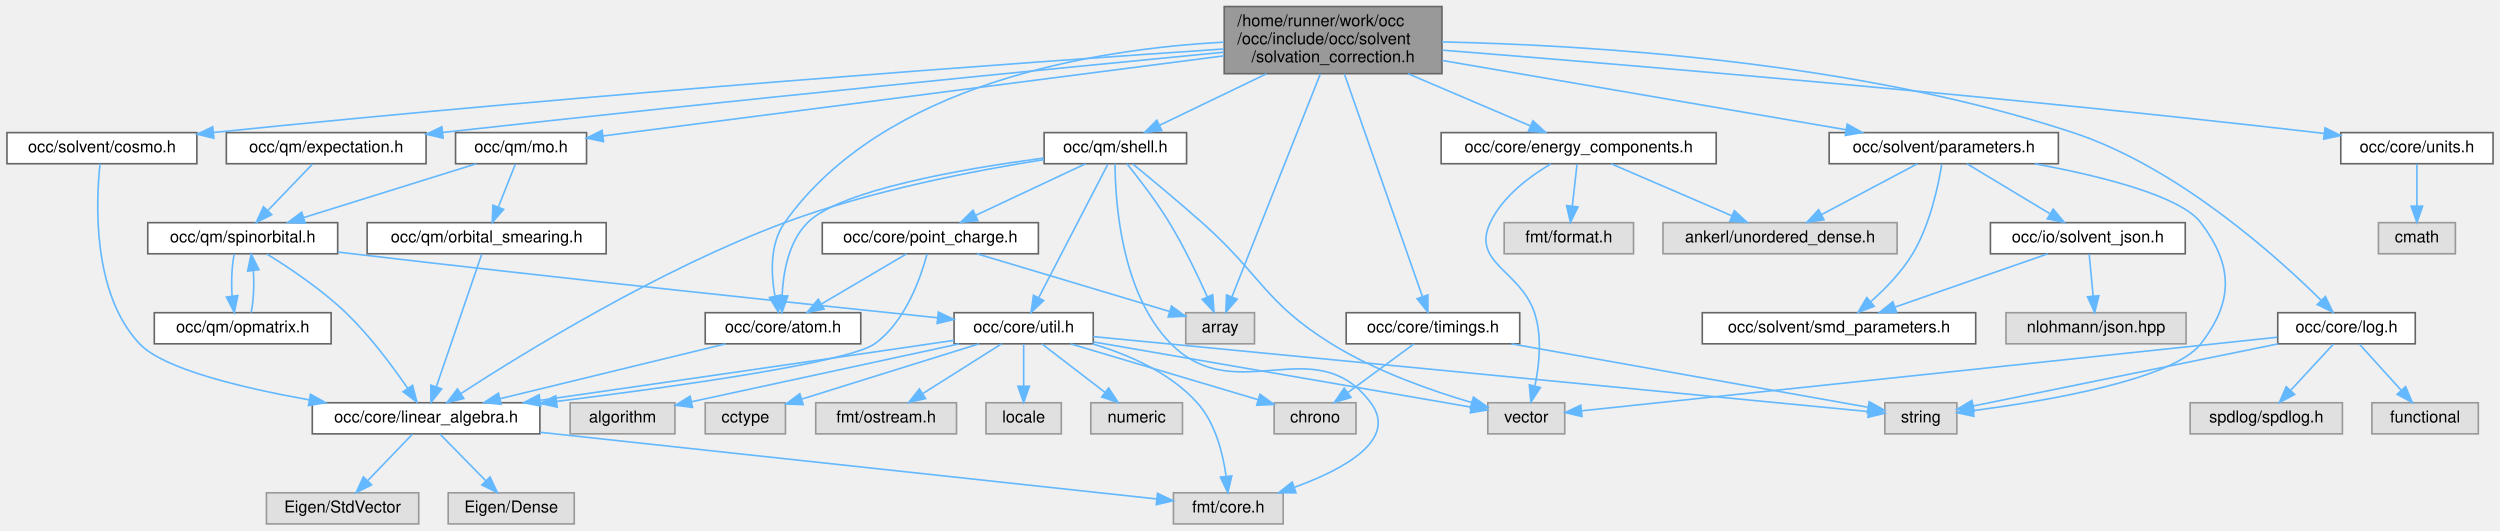
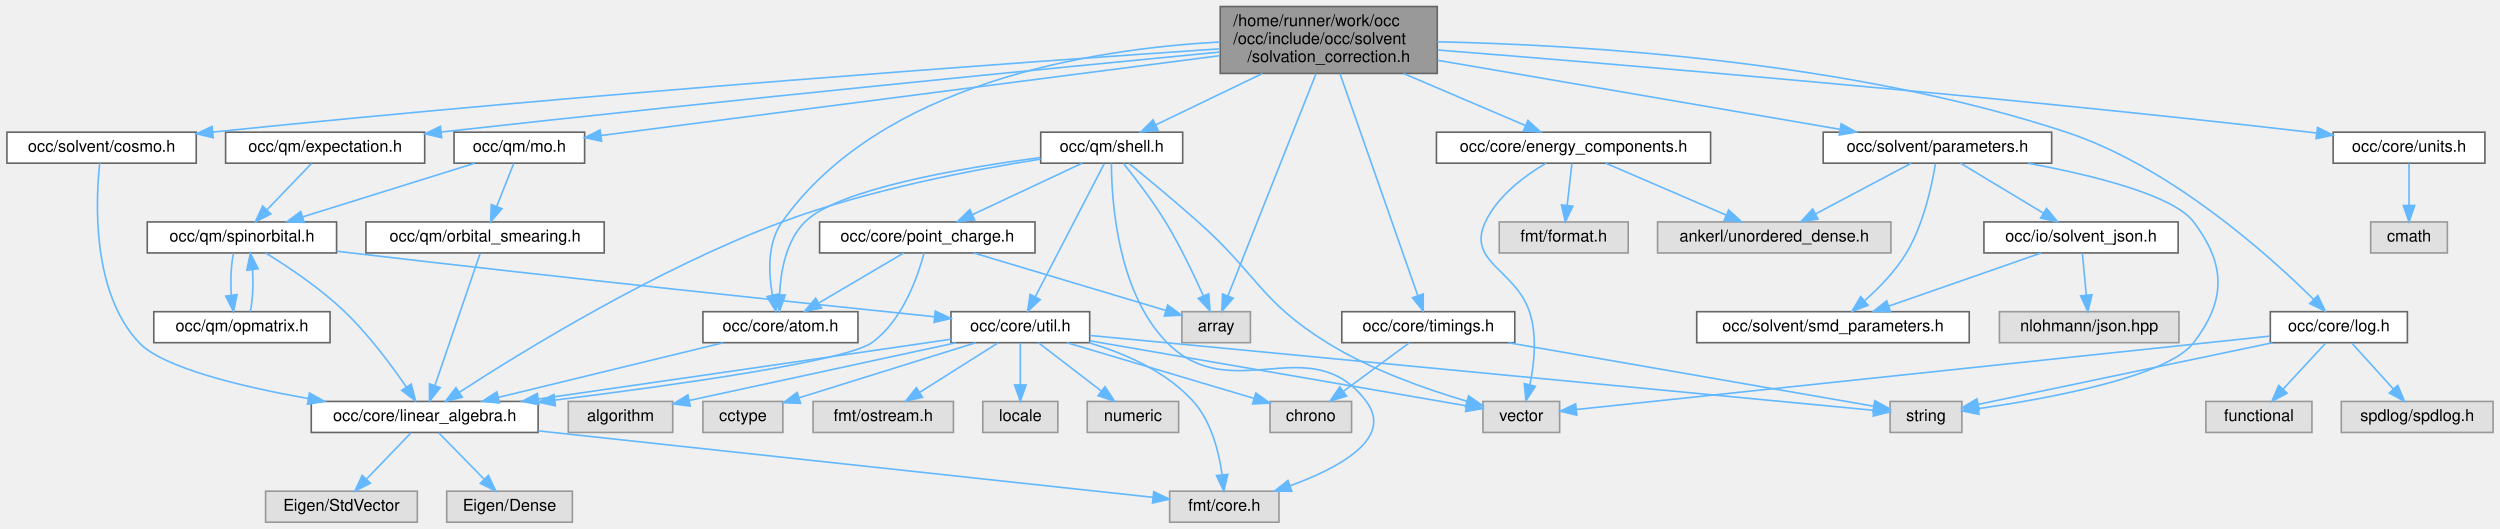
- <svg xmlns="http://www.w3.org/2000/svg" xmlns:xlink="http://www.w3.org/1999/xlink" width="1527pt" height="324pt" viewBox="0.00 0.00 1526.50 324.00">
+ <svg xmlns="http://www.w3.org/2000/svg" xmlns:xlink="http://www.w3.org/1999/xlink" width="1532pt" height="324pt" viewBox="0.00 0.00 1531.50 324.00">
  <g id="graph0" class="graph" transform="scale(1 1) rotate(0) translate(4 320)">
    <g id="Node000001" class="node">
      <g id="a_Node000001">
        <a xlink:title=" ">
          <polygon fill="#999999" stroke="#666666" points="876.5,-316 743.5,-316 743.5,-275 876.5,-275 876.5,-316" />
          <text text-anchor="start" x="751.5" y="-304" font-family="Helvetica,sans-Serif" font-size="10.00">/home/runner/work/occ</text>
          <text text-anchor="start" x="751.5" y="-293" font-family="Helvetica,sans-Serif" font-size="10.00">/occ/include/occ/solvent</text>
          <text text-anchor="middle" x="810" y="-282" font-family="Helvetica,sans-Serif" font-size="10.00">/solvation_correction.h</text>
        </a>
      </g>
    </g>
    <g id="Node000002" class="node">
      <g id="a_Node000002">
        <a xlink:title=" ">
          <polygon fill="#e0e0e0" stroke="#999999" points="762,-129 720,-129 720,-110 762,-110 762,-129" />
          <text text-anchor="middle" x="741" y="-117" font-family="Helvetica,sans-Serif" font-size="10.00">array</text>
        </a>
      </g>
    </g>
    <g id="edge1_Node000001_Node000002" class="edge">
      <g id="a_edge1_Node000001_Node000002">
        <a xlink:title=" ">
          <path fill="none" stroke="#63b8ff" d="M802.22,-274.88C788.73,-240.87 761.22,-171.49 748.17,-138.58" />
          <polygon fill="#63b8ff" stroke="#63b8ff" points="751.42,-137.28 744.48,-129.27 744.91,-139.86 751.42,-137.28" />
        </a>
      </g>
    </g>
    <g id="Node000003" class="node">
      <g id="a_Node000003">
        <a xlink:href="atom_8h.html" target="_top" xlink:title=" ">
          <polygon fill="white" stroke="#666666" points="521.5,-129 426.5,-129 426.5,-110 521.5,-110 521.5,-129" />
          <text text-anchor="middle" x="474" y="-117" font-family="Helvetica,sans-Serif" font-size="10.00">occ/core/atom.h</text>
        </a>
      </g>
    </g>
    <g id="edge2_Node000001_Node000003" class="edge">
      <g id="a_edge2_Node000001_Node000003">
        <a xlink:title=" ">
          <path fill="none" stroke="#63b8ff" d="M743.41,-294.28C664.3,-289.98 535.46,-269.32 475,-184 465.94,-171.21 466.63,-153.04 469.04,-139.41" />
          <polygon fill="#63b8ff" stroke="#63b8ff" points="472.55,-139.77 471.29,-129.25 465.71,-138.25 472.55,-139.77" />
        </a>
      </g>
    </g>
    <g id="Node000008" class="node">
      <g id="a_Node000008">
        <a xlink:href="energy__components_8h.html" target="_top" xlink:title=" ">
          <polygon fill="white" stroke="#666666" points="1044,-239 876,-239 876,-220 1044,-220 1044,-239" />
          <text text-anchor="middle" x="960" y="-227" font-family="Helvetica,sans-Serif" font-size="10.00">occ/core/energy_components.h</text>
        </a>
      </g>
    </g>
    <g id="edge7_Node000001_Node000008" class="edge">
      <g id="a_edge7_Node000001_Node000008">
        <a xlink:title=" ">
          <path fill="none" stroke="#63b8ff" d="M855.82,-274.95C880.07,-264.6 909.13,-252.2 930.4,-243.13" />
          <polygon fill="#63b8ff" stroke="#63b8ff" points="932.04,-246.24 939.86,-239.09 929.29,-239.8 932.04,-246.24" />
        </a>
      </g>
    </g>
    <g id="Node000012" class="node">
      <g id="a_Node000012">
        <a xlink:href="log_8h.html" target="_top" xlink:title=" ">
          <polygon fill="white" stroke="#666666" points="1471,-129 1387,-129 1387,-110 1471,-110 1471,-129" />
          <text text-anchor="middle" x="1429" y="-117" font-family="Helvetica,sans-Serif" font-size="10.00">occ/core/log.h</text>
        </a>
      </g>
    </g>
    <g id="edge11_Node000001_Node000012" class="edge">
      <g id="a_edge11_Node000001_Node000012">
        <a xlink:title=" ">
          <path fill="none" stroke="#63b8ff" d="M876.51,-294.4C966.25,-292.48 1130.06,-282.58 1262,-239 1325.6,-217.99 1386.04,-163.73 1413.52,-136.53" />
          <polygon fill="#63b8ff" stroke="#63b8ff" points="1416.11,-138.89 1420.67,-129.33 1411.14,-133.96 1416.11,-138.89" />
        </a>
      </g>
    </g>
    <g id="Node000016" class="node">
      <g id="a_Node000016">
        <a xlink:href="timings_8h.html" target="_top" xlink:title=" ">
          <polygon fill="white" stroke="#666666" points="924,-129 818,-129 818,-110 924,-110 924,-129" />
          <text text-anchor="middle" x="871" y="-117" font-family="Helvetica,sans-Serif" font-size="10.00">occ/core/timings.h</text>
        </a>
      </g>
    </g>
    <g id="edge16_Node000001_Node000016" class="edge">
      <g id="a_edge16_Node000001_Node000016">
        <a xlink:title=" ">
          <path fill="none" stroke="#63b8ff" d="M816.88,-274.88C828.75,-241.02 852.92,-172.09 864.51,-139.01" />
          <polygon fill="#63b8ff" stroke="#63b8ff" points="867.92,-139.87 867.92,-129.27 861.31,-137.55 867.92,-139.87" />
        </a>
      </g>
    </g>
    <g id="Node000018" class="node">
      <g id="a_Node000018">
        <a xlink:href="units_8h.html" target="_top" xlink:title=" ">
          <polygon fill="white" stroke="#666666" points="1518.5,-239 1425.5,-239 1425.5,-220 1518.5,-220 1518.5,-239" />
          <text text-anchor="middle" x="1472" y="-227" font-family="Helvetica,sans-Serif" font-size="10.00">occ/core/units.h</text>
        </a>
      </g>
    </g>
    <g id="edge19_Node000001_Node000018" class="edge">
      <g id="a_edge19_Node000001_Node000018">
        <a xlink:title=" ">
          <path fill="none" stroke="#63b8ff" d="M876.81,-289.35C987.86,-280.56 1217.39,-261.42 1411,-239 1412.46,-238.83 1413.94,-238.66 1415.43,-238.47" />
          <polygon fill="#63b8ff" stroke="#63b8ff" points="1415.92,-241.94 1425.4,-237.22 1415.04,-235 1415.92,-241.94" />
        </a>
      </g>
    </g>
    <g id="Node000020" class="node">
      <g id="a_Node000020">
        <a xlink:href="expectation_8h.html" target="_top" xlink:title=" ">
          <polygon fill="white" stroke="#666666" points="256,-239 134,-239 134,-220 256,-220 256,-239" />
          <text text-anchor="middle" x="195" y="-227" font-family="Helvetica,sans-Serif" font-size="10.00">occ/qm/expectation.h</text>
        </a>
      </g>
    </g>
    <g id="edge21_Node000001_Node000020" class="edge">
      <g id="a_edge21_Node000001_Node000020">
        <a xlink:title=" ">
          <path fill="none" stroke="#63b8ff" d="M743.26,-288.12C642.38,-278.39 444.77,-258.97 266.18,-239.11" />
          <polygon fill="#63b8ff" stroke="#63b8ff" points="266.4,-235.62 256.08,-237.99 265.63,-242.57 266.4,-235.62" />
        </a>
      </g>
    </g>
    <g id="Node000029" class="node">
      <g id="a_Node000029">
        <a xlink:href="mo_8h.html" target="_top" xlink:title=" ">
          <polygon fill="white" stroke="#666666" points="354,-239 274,-239 274,-220 354,-220 354,-239" />
          <text text-anchor="middle" x="314" y="-227" font-family="Helvetica,sans-Serif" font-size="10.00">occ/qm/mo.h</text>
        </a>
      </g>
    </g>
    <g id="edge37_Node000001_Node000029" class="edge">
      <g id="a_edge37_Node000001_Node000029">
        <a xlink:title=" ">
          <path fill="none" stroke="#63b8ff" d="M743.36,-285.9C642.62,-272.9 453.79,-248.54 363.96,-236.95" />
          <polygon fill="#63b8ff" stroke="#63b8ff" points="364.39,-233.47 354.02,-235.66 363.49,-240.41 364.39,-233.47" />
        </a>
      </g>
    </g>
    <g id="Node000031" class="node">
      <g id="a_Node000031">
        <a xlink:href="shell_8h.html" target="_top" xlink:title=" ">
          <polygon fill="white" stroke="#666666" points="720.5,-239 633.5,-239 633.5,-220 720.5,-220 720.5,-239" />
          <text text-anchor="middle" x="677" y="-227" font-family="Helvetica,sans-Serif" font-size="10.00">occ/qm/shell.h</text>
        </a>
      </g>
    </g>
    <g id="edge41_Node000001_Node000031" class="edge">
      <g id="a_edge41_Node000001_Node000031">
        <a xlink:title=" ">
          <path fill="none" stroke="#63b8ff" d="M769.37,-274.95C748.17,-264.75 722.8,-252.54 704.02,-243.5" />
          <polygon fill="#63b8ff" stroke="#63b8ff" points="705.38,-240.27 694.85,-239.09 702.35,-246.58 705.38,-240.27" />
        </a>
      </g>
    </g>
    <g id="Node000033" class="node">
      <g id="a_Node000033">
        <a xlink:href="cosmo_8h.html" target="_top" xlink:title=" ">
          <polygon fill="white" stroke="#666666" points="116,-239 0,-239 0,-220 116,-220 116,-239" />
          <text text-anchor="middle" x="58" y="-227" font-family="Helvetica,sans-Serif" font-size="10.00">occ/solvent/cosmo.h</text>
        </a>
      </g>
    </g>
    <g id="edge52_Node000001_Node000033" class="edge">
      <g id="a_edge52_Node000001_Node000033">
        <a xlink:title=" ">
          <path fill="none" stroke="#63b8ff" d="M743.3,-290.1C622.44,-281.92 358.97,-263.06 126.1,-239.07" />
          <polygon fill="#63b8ff" stroke="#63b8ff" points="126.39,-235.58 116.09,-238.03 125.67,-242.54 126.39,-235.58" />
        </a>
      </g>
    </g>
    <g id="Node000034" class="node">
      <g id="a_Node000034">
        <a xlink:href="parameters_8h.html" target="_top" xlink:title=" ">
          <polygon fill="white" stroke="#666666" points="1253,-239 1113,-239 1113,-220 1253,-220 1253,-239" />
          <text text-anchor="middle" x="1183" y="-227" font-family="Helvetica,sans-Serif" font-size="10.00">occ/solvent/parameters.h</text>
        </a>
      </g>
    </g>
    <g id="edge54_Node000001_Node000034" class="edge">
      <g id="a_edge54_Node000001_Node000034">
        <a xlink:title=" ">
          <path fill="none" stroke="#63b8ff" d="M876.68,-283.06C946.74,-271.04 1055.92,-252.3 1123.26,-240.75" />
          <polygon fill="#63b8ff" stroke="#63b8ff" points="1124.02,-244.17 1133.28,-239.03 1122.84,-237.27 1124.02,-244.17" />
        </a>
      </g>
    </g>
    <g id="Node000004" class="node">
      <g id="a_Node000004">
        <a xlink:href="linear__algebra_8h.html" target="_top" xlink:title=" ">
          <polygon fill="white" stroke="#666666" points="325.5,-74 186.5,-74 186.5,-55 325.5,-55 325.5,-74" />
          <text text-anchor="middle" x="256" y="-62" font-family="Helvetica,sans-Serif" font-size="10.00">occ/core/linear_algebra.h</text>
        </a>
      </g>
    </g>
    <g id="edge3_Node000003_Node000004" class="edge">
      <g id="a_edge3_Node000003_Node000004">
        <a xlink:title=" ">
          <path fill="none" stroke="#63b8ff" d="M438.97,-109.98C401.5,-100.87 341.95,-86.4 301.02,-76.45" />
          <polygon fill="#63b8ff" stroke="#63b8ff" points="301.84,-73.04 291.3,-74.08 300.19,-79.85 301.84,-73.04" />
        </a>
      </g>
    </g>
    <g id="Node000005" class="node">
      <g id="a_Node000005">
        <a xlink:title=" ">
          <polygon fill="#e0e0e0" stroke="#999999" points="346.5,-19 269.5,-19 269.5,0 346.5,0 346.5,-19" />
          <text text-anchor="middle" x="308" y="-7" font-family="Helvetica,sans-Serif" font-size="10.00">Eigen/Dense</text>
        </a>
      </g>
    </g>
    <g id="edge4_Node000004_Node000005" class="edge">
      <g id="a_edge4_Node000004_Node000005">
        <a xlink:title=" ">
          <path fill="none" stroke="#63b8ff" d="M264.59,-54.75C272.16,-47.03 283.38,-35.6 292.51,-26.28" />
          <polygon fill="#63b8ff" stroke="#63b8ff" points="295.07,-28.68 299.57,-19.09 290.07,-23.78 295.07,-28.68" />
        </a>
      </g>
    </g>
    <g id="Node000006" class="node">
      <g id="a_Node000006">
        <a xlink:title=" ">
          <polygon fill="#e0e0e0" stroke="#999999" points="251.5,-19 158.5,-19 158.5,0 251.5,0 251.5,-19" />
          <text text-anchor="middle" x="205" y="-7" font-family="Helvetica,sans-Serif" font-size="10.00">Eigen/StdVector</text>
        </a>
      </g>
    </g>
    <g id="edge5_Node000004_Node000006" class="edge">
      <g id="a_edge5_Node000004_Node000006">
        <a xlink:title=" ">
          <path fill="none" stroke="#63b8ff" d="M247.58,-54.75C240.23,-47.11 229.37,-35.82 220.46,-26.56" />
          <polygon fill="#63b8ff" stroke="#63b8ff" points="222.72,-23.87 213.26,-19.09 217.68,-28.72 222.72,-23.87" />
        </a>
      </g>
    </g>
    <g id="Node000007" class="node">
      <g id="a_Node000007">
        <a xlink:title=" ">
          <polygon fill="#e0e0e0" stroke="#999999" points="779.5,-19 712.5,-19 712.5,0 779.5,0 779.5,-19" />
          <text text-anchor="middle" x="746" y="-7" font-family="Helvetica,sans-Serif" font-size="10.00">fmt/core.h</text>
        </a>
      </g>
    </g>
    <g id="edge6_Node000004_Node000007" class="edge">
      <g id="a_edge6_Node000004_Node000007">
        <a xlink:title=" ">
          <path fill="none" stroke="#63b8ff" d="M325.68,-55.96C428.28,-44.87 617.02,-24.45 702.22,-15.24" />
          <polygon fill="#63b8ff" stroke="#63b8ff" points="702.76,-18.7 712.33,-14.14 702.01,-11.74 702.76,-18.7" />
        </a>
      </g>
    </g>
    <g id="Node000009" class="node">
      <g id="a_Node000009">
        <a xlink:title=" ">
          <polygon fill="#e0e0e0" stroke="#999999" points="1154.5,-184 1011.5,-184 1011.5,-165 1154.5,-165 1154.5,-184" />
          <text text-anchor="middle" x="1083" y="-172" font-family="Helvetica,sans-Serif" font-size="10.00">ankerl/unordered_dense.h</text>
        </a>
      </g>
    </g>
    <g id="edge8_Node000008_Node000009" class="edge">
      <g id="a_edge8_Node000008_Node000009">
        <a xlink:title=" ">
          <path fill="none" stroke="#63b8ff" d="M979.76,-219.98C999.73,-211.38 1030.8,-197.99 1053.65,-188.15" />
          <polygon fill="#63b8ff" stroke="#63b8ff" points="1055.08,-191.34 1062.88,-184.17 1052.31,-184.91 1055.08,-191.34" />
        </a>
      </g>
    </g>
    <g id="Node000010" class="node">
      <g id="a_Node000010">
        <a xlink:title=" ">
          <polygon fill="#e0e0e0" stroke="#999999" points="993.5,-184 914.5,-184 914.5,-165 993.5,-165 993.5,-184" />
          <text text-anchor="middle" x="954" y="-172" font-family="Helvetica,sans-Serif" font-size="10.00">fmt/format.h</text>
        </a>
      </g>
    </g>
    <g id="edge9_Node000008_Node000010" class="edge">
      <g id="a_edge9_Node000008_Node000010">
        <a xlink:title=" ">
          <path fill="none" stroke="#63b8ff" d="M959.01,-219.75C958.22,-212.8 957.1,-202.85 956.11,-194.13" />
          <polygon fill="#63b8ff" stroke="#63b8ff" points="959.58,-193.63 954.97,-184.09 952.62,-194.42 959.58,-193.63" />
        </a>
      </g>
    </g>
    <g id="Node000011" class="node">
      <g id="a_Node000011">
        <a xlink:title=" ">
          <polygon fill="#e0e0e0" stroke="#999999" points="951.5,-74 904.5,-74 904.5,-55 951.5,-55 951.5,-74" />
          <text text-anchor="middle" x="928" y="-62" font-family="Helvetica,sans-Serif" font-size="10.00">vector</text>
        </a>
      </g>
    </g>
    <g id="edge10_Node000008_Node000011" class="edge">
      <g id="a_edge10_Node000008_Node000011">
        <a xlink:title=" ">
          <path fill="none" stroke="#63b8ff" d="M943.11,-219.95C930.29,-212.43 913.62,-200.15 906,-184 894.38,-159.37 924.39,-154.83 933,-129 937.81,-114.56 936,-97.28 933.3,-84.4" />
          <polygon fill="#63b8ff" stroke="#63b8ff" points="936.63,-83.27 930.84,-74.39 929.83,-84.94 936.63,-83.27" />
        </a>
      </g>
    </g>
    <g id="edge15_Node000012_Node000011" class="edge">
      <g id="a_edge15_Node000012_Node000011">
        <a xlink:title=" ">
          <path fill="none" stroke="#63b8ff" d="M1386.72,-114.03C1289.24,-103.71 1050.33,-78.44 961.76,-69.07" />
          <polygon fill="#63b8ff" stroke="#63b8ff" points="962.04,-65.58 951.72,-68.01 961.3,-72.54 962.04,-65.58" />
        </a>
      </g>
    </g>
    <g id="Node000013" class="node">
      <g id="a_Node000013">
        <a xlink:title=" ">
-           <polygon fill="#e0e0e0" stroke="#999999" points="1426.5,-74 1333.5,-74 1333.5,-55 1426.5,-55 1426.5,-74" />
-           <text text-anchor="middle" x="1380" y="-62" font-family="Helvetica,sans-Serif" font-size="10.00">spdlog/spdlog.h</text>
+           <polygon fill="#e0e0e0" stroke="#999999" points="1412.5,-74 1347.5,-74 1347.5,-55 1412.5,-55 1412.5,-74" />
+           <text text-anchor="middle" x="1380" y="-62" font-family="Helvetica,sans-Serif" font-size="10.00">functional</text>
        </a>
      </g>
    </g>
    <g id="edge12_Node000012_Node000013" class="edge">
      <g id="a_edge12_Node000012_Node000013">
        <a xlink:title=" ">
          <path fill="none" stroke="#63b8ff" d="M1420.91,-109.75C1413.84,-102.11 1403.41,-90.82 1394.85,-81.56" />
          <polygon fill="#63b8ff" stroke="#63b8ff" points="1397.3,-79.06 1387.94,-74.09 1392.16,-83.81 1397.3,-79.06" />
        </a>
      </g>
    </g>
    <g id="Node000014" class="node">
      <g id="a_Node000014">
        <a xlink:title=" ">
-           <polygon fill="#e0e0e0" stroke="#999999" points="1191,-74 1147,-74 1147,-55 1191,-55 1191,-74" />
-           <text text-anchor="middle" x="1169" y="-62" font-family="Helvetica,sans-Serif" font-size="10.00">string</text>
+           <polygon fill="#e0e0e0" stroke="#999999" points="1523.5,-74 1430.5,-74 1430.5,-55 1523.5,-55 1523.5,-74" />
+           <text text-anchor="middle" x="1477" y="-62" font-family="Helvetica,sans-Serif" font-size="10.00">spdlog/spdlog.h</text>
        </a>
      </g>
    </g>
    <g id="edge13_Node000012_Node000014" class="edge">
      <g id="a_edge13_Node000012_Node000014">
        <a xlink:title=" ">
-           <path fill="none" stroke="#63b8ff" d="M1387.23,-109.98C1335.31,-99.4 1247.86,-81.58 1200.97,-72.02" />
-           <polygon fill="#63b8ff" stroke="#63b8ff" points="1201.56,-68.57 1191.06,-70 1200.16,-75.42 1201.56,-68.57" />
+           <path fill="none" stroke="#63b8ff" d="M1436.93,-109.75C1443.85,-102.11 1454.07,-90.82 1462.45,-81.56" />
+           <polygon fill="#63b8ff" stroke="#63b8ff" points="1465.1,-83.85 1469.22,-74.09 1459.91,-79.15 1465.1,-83.85" />
        </a>
      </g>
    </g>
    <g id="Node000015" class="node">
      <g id="a_Node000015">
        <a xlink:title=" ">
-           <polygon fill="#e0e0e0" stroke="#999999" points="1509.5,-74 1444.5,-74 1444.5,-55 1509.5,-55 1509.5,-74" />
-           <text text-anchor="middle" x="1477" y="-62" font-family="Helvetica,sans-Serif" font-size="10.00">functional</text>
+           <polygon fill="#e0e0e0" stroke="#999999" points="1198,-74 1154,-74 1154,-55 1198,-55 1198,-74" />
+           <text text-anchor="middle" x="1176" y="-62" font-family="Helvetica,sans-Serif" font-size="10.00">string</text>
        </a>
      </g>
    </g>
    <g id="edge14_Node000012_Node000015" class="edge">
      <g id="a_edge14_Node000012_Node000015">
        <a xlink:title=" ">
-           <path fill="none" stroke="#63b8ff" d="M1436.93,-109.75C1443.85,-102.11 1454.07,-90.82 1462.45,-81.56" />
-           <polygon fill="#63b8ff" stroke="#63b8ff" points="1465.1,-83.85 1469.22,-74.09 1459.91,-79.15 1465.1,-83.85" />
-         </a>
-       </g>
-     </g>
-     <g id="edge18_Node000016_Node000014" class="edge">
-       <g id="a_edge18_Node000016_Node000014">
-         <a xlink:title=" ">
-           <path fill="none" stroke="#63b8ff" d="M918.88,-109.98C979.99,-99.12 1084.06,-80.61 1136.6,-71.26" />
-           <polygon fill="#63b8ff" stroke="#63b8ff" points="1137.47,-74.66 1146.7,-69.47 1136.24,-67.77 1137.47,-74.66" />
+           <path fill="none" stroke="#63b8ff" d="M1388.35,-109.98C1338.2,-99.48 1253.96,-81.83 1208.11,-72.23" />
+           <polygon fill="#63b8ff" stroke="#63b8ff" points="1208.63,-68.76 1198.12,-70.13 1207.19,-75.61 1208.63,-68.76" />
+         </a>
+       </g>
+     </g>
+     <g id="edge18_Node000016_Node000015" class="edge">
+       <g id="a_edge18_Node000016_Node000015">
+         <a xlink:title=" ">
+           <path fill="none" stroke="#63b8ff" d="M920,-109.98C982.99,-99.04 1090.58,-80.34 1143.99,-71.06" />
+           <polygon fill="#63b8ff" stroke="#63b8ff" points="1144.66,-74.5 1153.91,-69.34 1143.46,-67.6 1144.66,-74.5" />
        </a>
      </g>
    </g>
    <g id="Node000017" class="node">
      <g id="a_Node000017">
        <a xlink:title=" ">
          <polygon fill="#e0e0e0" stroke="#999999" points="824,-74 774,-74 774,-55 824,-55 824,-74" />
          <text text-anchor="middle" x="799" y="-62" font-family="Helvetica,sans-Serif" font-size="10.00">chrono</text>
        </a>
      </g>
    </g>
    <g id="edge17_Node000016_Node000017" class="edge">
      <g id="a_edge17_Node000016_Node000017">
        <a xlink:title=" ">
          <path fill="none" stroke="#63b8ff" d="M859.43,-109.98C848.58,-102 832.12,-89.88 819.12,-80.31" />
          <polygon fill="#63b8ff" stroke="#63b8ff" points="820.91,-77.28 810.78,-74.17 816.76,-82.92 820.91,-77.28" />
        </a>
      </g>
    </g>
    <g id="Node000019" class="node">
      <g id="a_Node000019">
        <a xlink:title=" ">
          <polygon fill="#e0e0e0" stroke="#999999" points="1495.5,-184 1448.5,-184 1448.5,-165 1495.5,-165 1495.5,-184" />
          <text text-anchor="middle" x="1472" y="-172" font-family="Helvetica,sans-Serif" font-size="10.00">cmath</text>
        </a>
      </g>
    </g>
    <g id="edge20_Node000018_Node000019" class="edge">
      <g id="a_edge20_Node000018_Node000019">
        <a xlink:title=" ">
          <path fill="none" stroke="#63b8ff" d="M1472,-219.75C1472,-212.8 1472,-202.85 1472,-194.13" />
          <polygon fill="#63b8ff" stroke="#63b8ff" points="1475.5,-194.09 1472,-184.09 1468.5,-194.09 1475.5,-194.09" />
        </a>
      </g>
    </g>
    <g id="Node000021" class="node">
      <g id="a_Node000021">
        <a xlink:href="spinorbital_8h.html" target="_top" xlink:title=" ">
          <polygon fill="white" stroke="#666666" points="202,-184 86,-184 86,-165 202,-165 202,-184" />
          <text text-anchor="middle" x="144" y="-172" font-family="Helvetica,sans-Serif" font-size="10.00">occ/qm/spinorbital.h</text>
        </a>
      </g>
    </g>
    <g id="edge22_Node000020_Node000021" class="edge">
      <g id="a_edge22_Node000020_Node000021">
        <a xlink:title=" ">
          <path fill="none" stroke="#63b8ff" d="M186.58,-219.75C179.23,-212.11 168.37,-200.82 159.46,-191.56" />
          <polygon fill="#63b8ff" stroke="#63b8ff" points="161.72,-188.87 152.26,-184.09 156.68,-193.72 161.72,-188.87" />
        </a>
      </g>
    </g>
    <g id="edge23_Node000021_Node000004" class="edge">
      <g id="a_edge23_Node000021_Node000004">
        <a xlink:title=" ">
          <path fill="none" stroke="#63b8ff" d="M158.68,-164.89C172.08,-156.65 192.02,-143.36 207,-129 221.7,-114.91 235.6,-96.19 244.81,-82.74" />
          <polygon fill="#63b8ff" stroke="#63b8ff" points="247.75,-84.64 250.39,-74.38 241.93,-80.75 247.75,-84.64" />
        </a>
      </g>
    </g>
    <g id="Node000022" class="node">
      <g id="a_Node000022">
        <a xlink:href="util_8h.html" target="_top" xlink:title=" ">
          <polygon fill="white" stroke="#666666" points="663.5,-129 578.5,-129 578.5,-110 663.5,-110 663.5,-129" />
          <text text-anchor="middle" x="621" y="-117" font-family="Helvetica,sans-Serif" font-size="10.00">occ/core/util.h</text>
        </a>
      </g>
    </g>
    <g id="edge24_Node000021_Node000022" class="edge">
      <g id="a_edge24_Node000021_Node000022">
        <a xlink:title=" ">
          <path fill="none" stroke="#63b8ff" d="M202.1,-166.06C205.11,-165.7 208.09,-165.34 211,-165 339.28,-149.9 490.36,-133.99 568.41,-125.9" />
          <polygon fill="#63b8ff" stroke="#63b8ff" points="568.89,-129.37 578.47,-124.86 568.17,-122.41 568.89,-129.37" />
        </a>
      </g>
    </g>
    <g id="Node000028" class="node">
      <g id="a_Node000028">
        <a xlink:href="qm_2opmatrix_8h.html" target="_top" xlink:title=" ">
          <polygon fill="white" stroke="#666666" points="198,-129 90,-129 90,-110 198,-110 198,-129" />
          <text text-anchor="middle" x="144" y="-117" font-family="Helvetica,sans-Serif" font-size="10.00">occ/qm/opmatrix.h</text>
        </a>
      </g>
    </g>
    <g id="edge35_Node000021_Node000028" class="edge">
      <g id="a_edge35_Node000021_Node000028">
        <a xlink:title=" ">
          <path fill="none" stroke="#63b8ff" d="M138.83,-164.75C137.34,-157.8 136.9,-147.85 137.52,-139.13" />
          <polygon fill="#63b8ff" stroke="#63b8ff" points="141.01,-139.47 138.87,-129.09 134.07,-138.53 141.01,-139.47" />
        </a>
      </g>
    </g>
    <g id="edge32_Node000022_Node000004" class="edge">
      <g id="a_edge32_Node000022_Node000004">
        <a xlink:title=" ">
          <path fill="none" stroke="#63b8ff" d="M578.36,-112.12C573.52,-111.4 568.65,-110.68 564,-110 482.22,-98 388.19,-84.45 325.76,-75.49" />
          <polygon fill="#63b8ff" stroke="#63b8ff" points="326.03,-71.99 315.63,-74.03 325.03,-78.92 326.03,-71.99" />
        </a>
      </g>
    </g>
    <g id="edge28_Node000022_Node000007" class="edge">
      <g id="a_edge28_Node000022_Node000007">
        <a xlink:title=" ">
          <path fill="none" stroke="#63b8ff" d="M663.03,-109.97C684.87,-103.51 710.39,-92.48 727,-74 738.06,-61.7 742.69,-43.19 744.62,-29.32" />
          <polygon fill="#63b8ff" stroke="#63b8ff" points="748.14,-29.31 745.69,-19.01 741.18,-28.59 748.14,-29.31" />
        </a>
      </g>
    </g>
    <g id="edge34_Node000022_Node000011" class="edge">
      <g id="a_edge34_Node000022_Node000011">
        <a xlink:title=" ">
          <path fill="none" stroke="#63b8ff" d="M663.69,-111.13C725.29,-100.5 837.88,-81.06 894.13,-71.35" />
          <polygon fill="#63b8ff" stroke="#63b8ff" points="895.02,-74.75 904.28,-69.6 893.83,-67.85 895.02,-74.75" />
        </a>
      </g>
    </g>
-     <g id="edge33_Node000022_Node000014" class="edge">
-       <g id="a_edge33_Node000022_Node000014">
-         <a xlink:title=" ">
-           <path fill="none" stroke="#63b8ff" d="M663.54,-114.39C769.48,-104.14 1043.27,-77.66 1136.98,-68.6" />
-           <polygon fill="#63b8ff" stroke="#63b8ff" points="1137.38,-72.07 1147,-67.63 1136.71,-65.11 1137.38,-72.07" />
+     <g id="edge33_Node000022_Node000015" class="edge">
+       <g id="a_edge33_Node000022_Node000015">
+         <a xlink:title=" ">
+           <path fill="none" stroke="#63b8ff" d="M663.63,-114.43C770.68,-104.21 1049.02,-77.63 1143.83,-68.57" />
+           <polygon fill="#63b8ff" stroke="#63b8ff" points="1144.33,-72.04 1153.95,-67.61 1143.66,-65.07 1144.33,-72.04" />
        </a>
      </g>
    </g>
    <g id="edge27_Node000022_Node000017" class="edge">
      <g id="a_edge27_Node000022_Node000017">
        <a xlink:title=" ">
          <path fill="none" stroke="#63b8ff" d="M649.6,-109.98C680.77,-100.7 730.66,-85.85 764.11,-75.89" />
          <polygon fill="#63b8ff" stroke="#63b8ff" points="765.34,-79.17 773.92,-72.97 763.34,-72.47 765.34,-79.17" />
        </a>
      </g>
    </g>
    <g id="Node000023" class="node">
      <g id="a_Node000023">
        <a xlink:title=" ">
          <polygon fill="#e0e0e0" stroke="#999999" points="408,-74 344,-74 344,-55 408,-55 408,-74" />
          <text text-anchor="middle" x="376" y="-62" font-family="Helvetica,sans-Serif" font-size="10.00">algorithm</text>
        </a>
      </g>
    </g>
    <g id="edge25_Node000022_Node000023" class="edge">
      <g id="a_edge25_Node000022_Node000023">
        <a xlink:title=" ">
          <path fill="none" stroke="#63b8ff" d="M581.64,-109.98C536.87,-100.3 464.05,-84.55 418.15,-74.62" />
          <polygon fill="#63b8ff" stroke="#63b8ff" points="418.74,-71.16 408.23,-72.47 417.26,-78.01 418.74,-71.16" />
        </a>
      </g>
    </g>
    <g id="Node000024" class="node">
      <g id="a_Node000024">
        <a xlink:title=" ">
          <polygon fill="#e0e0e0" stroke="#999999" points="475.5,-74 426.5,-74 426.5,-55 475.5,-55 475.5,-74" />
          <text text-anchor="middle" x="451" y="-62" font-family="Helvetica,sans-Serif" font-size="10.00">cctype</text>
        </a>
      </g>
    </g>
    <g id="edge26_Node000022_Node000024" class="edge">
      <g id="a_edge26_Node000022_Node000024">
        <a xlink:title=" ">
          <path fill="none" stroke="#63b8ff" d="M593.69,-109.98C564.3,-100.82 517.49,-86.23 485.56,-76.27" />
          <polygon fill="#63b8ff" stroke="#63b8ff" points="486.35,-72.85 475.76,-73.22 484.26,-79.54 486.35,-72.85" />
        </a>
      </g>
    </g>
    <g id="Node000025" class="node">
      <g id="a_Node000025">
        <a xlink:title=" ">
          <polygon fill="#e0e0e0" stroke="#999999" points="580,-74 494,-74 494,-55 580,-55 580,-74" />
          <text text-anchor="middle" x="537" y="-62" font-family="Helvetica,sans-Serif" font-size="10.00">fmt/ostream.h</text>
        </a>
      </g>
    </g>
    <g id="edge29_Node000022_Node000025" class="edge">
      <g id="a_edge29_Node000022_Node000025">
        <a xlink:title=" ">
          <path fill="none" stroke="#63b8ff" d="M607.5,-109.98C594.6,-101.84 574.9,-89.41 559.6,-79.76" />
          <polygon fill="#63b8ff" stroke="#63b8ff" points="561.07,-76.55 550.74,-74.17 557.33,-82.47 561.07,-76.55" />
        </a>
      </g>
    </g>
    <g id="Node000026" class="node">
      <g id="a_Node000026">
        <a xlink:title=" ">
          <polygon fill="#e0e0e0" stroke="#999999" points="644,-74 598,-74 598,-55 644,-55 644,-74" />
          <text text-anchor="middle" x="621" y="-62" font-family="Helvetica,sans-Serif" font-size="10.00">locale</text>
        </a>
      </g>
    </g>
    <g id="edge30_Node000022_Node000026" class="edge">
      <g id="a_edge30_Node000022_Node000026">
        <a xlink:title=" ">
          <path fill="none" stroke="#63b8ff" d="M621,-109.75C621,-102.8 621,-92.85 621,-84.13" />
          <polygon fill="#63b8ff" stroke="#63b8ff" points="624.5,-84.09 621,-74.09 617.5,-84.09 624.5,-84.09" />
        </a>
      </g>
    </g>
    <g id="Node000027" class="node">
      <g id="a_Node000027">
        <a xlink:title=" ">
          <polygon fill="#e0e0e0" stroke="#999999" points="718,-74 662,-74 662,-55 718,-55 718,-74" />
          <text text-anchor="middle" x="690" y="-62" font-family="Helvetica,sans-Serif" font-size="10.00">numeric</text>
        </a>
      </g>
    </g>
    <g id="edge31_Node000022_Node000027" class="edge">
      <g id="a_edge31_Node000022_Node000027">
        <a xlink:title=" ">
          <path fill="none" stroke="#63b8ff" d="M632.09,-109.98C642.49,-102 658.26,-89.88 670.72,-80.31" />
          <polygon fill="#63b8ff" stroke="#63b8ff" points="672.91,-83.04 678.71,-74.17 668.65,-77.49 672.91,-83.04" />
        </a>
      </g>
    </g>
    <g id="edge36_Node000028_Node000021" class="edge">
      <g id="a_edge36_Node000028_Node000021">
        <a xlink:title=" ">
          <path fill="none" stroke="#63b8ff" d="M149.13,-129.09C150.64,-135.99 151.09,-145.93 150.49,-154.66" />
          <polygon fill="#63b8ff" stroke="#63b8ff" points="147,-154.38 149.17,-164.75 153.94,-155.29 147,-154.38" />
        </a>
      </g>
    </g>
    <g id="edge40_Node000029_Node000021" class="edge">
      <g id="a_edge40_Node000029_Node000021">
        <a xlink:title=" ">
          <path fill="none" stroke="#63b8ff" d="M286.69,-219.98C258.15,-211.09 213.17,-197.07 181.36,-187.15" />
          <polygon fill="#63b8ff" stroke="#63b8ff" points="182.12,-183.72 171.53,-184.08 180.03,-190.4 182.12,-183.72" />
        </a>
      </g>
    </g>
    <g id="Node000030" class="node">
      <g id="a_Node000030">
        <a xlink:href="orbital__smearing_8h.html" target="_top" xlink:title=" ">
          <polygon fill="white" stroke="#666666" points="366,-184 220,-184 220,-165 366,-165 366,-184" />
          <text text-anchor="middle" x="293" y="-172" font-family="Helvetica,sans-Serif" font-size="10.00">occ/qm/orbital_smearing.h</text>
        </a>
      </g>
    </g>
    <g id="edge38_Node000029_Node000030" class="edge">
      <g id="a_edge38_Node000029_Node000030">
        <a xlink:title=" ">
          <path fill="none" stroke="#63b8ff" d="M310.53,-219.75C307.72,-212.65 303.66,-202.4 300.15,-193.56" />
          <polygon fill="#63b8ff" stroke="#63b8ff" points="303.34,-192.1 296.4,-184.09 296.83,-194.68 303.34,-192.1" />
        </a>
      </g>
    </g>
    <g id="edge39_Node000030_Node000004" class="edge">
      <g id="a_edge39_Node000030_Node000004">
        <a xlink:title=" ">
          <path fill="none" stroke="#63b8ff" d="M289.97,-164.66C283.93,-147.01 270.25,-107.09 262.21,-83.64" />
          <polygon fill="#63b8ff" stroke="#63b8ff" points="265.52,-82.48 258.97,-74.16 258.9,-84.75 265.52,-82.48" />
        </a>
      </g>
    </g>
    <g id="edge42_Node000031_Node000002" class="edge">
      <g id="a_edge42_Node000031_Node000002">
        <a xlink:title=" ">
          <path fill="none" stroke="#63b8ff" d="M684.07,-219.97C691.11,-211.25 702.01,-197.15 710,-184 718.95,-169.28 727.41,-151.59 733.22,-138.63" />
          <polygon fill="#63b8ff" stroke="#63b8ff" points="736.46,-139.96 737.28,-129.4 730.05,-137.15 736.46,-139.96" />
        </a>
      </g>
    </g>
    <g id="edge44_Node000031_Node000003" class="edge">
      <g id="a_edge44_Node000031_Node000003">
        <a xlink:title=" ">
          <path fill="none" stroke="#63b8ff" d="M633.13,-223.46C584.1,-216.94 508.98,-203.99 489,-184 477.37,-172.37 474.11,-153.51 473.46,-139.36" />
          <polygon fill="#63b8ff" stroke="#63b8ff" points="476.96,-139.22 473.4,-129.25 469.96,-139.27 476.96,-139.22" />
        </a>
      </g>
    </g>
    <g id="edge45_Node000031_Node000004" class="edge">
      <g id="a_edge45_Node000031_Node000004">
        <a xlink:title=" ">
          <path fill="none" stroke="#63b8ff" d="M633.44,-222.51C591.84,-215.95 527.84,-203.67 475,-184 398.44,-155.49 315.57,-104.5 277.43,-79.75" />
          <polygon fill="#63b8ff" stroke="#63b8ff" points="279.01,-76.6 268.72,-74.05 275.17,-82.46 279.01,-76.6" />
        </a>
      </g>
    </g>
    <g id="edge43_Node000031_Node000007" class="edge">
      <g id="a_edge43_Node000031_Node000007">
        <a xlink:title=" ">
          <path fill="none" stroke="#63b8ff" d="M676.83,-219.97C676.88,-198.4 680.09,-141.14 711,-110 750.82,-69.87 799.15,-119.28 833,-74 849.92,-51.36 816.54,-33.32 786.35,-22.34" />
          <polygon fill="#63b8ff" stroke="#63b8ff" points="787.32,-18.97 776.73,-19.03 785.04,-25.59 787.32,-18.97" />
        </a>
      </g>
    </g>
    <g id="edge51_Node000031_Node000011" class="edge">
      <g id="a_edge51_Node000031_Node000011">
        <a xlink:title=" ">
          <path fill="none" stroke="#63b8ff" d="M687.7,-219.8C698.51,-210.95 715.62,-196.76 730,-184 765.99,-152.08 768.12,-135.36 809,-110 835.85,-93.34 869.92,-81.39 894.71,-74.1" />
          <polygon fill="#63b8ff" stroke="#63b8ff" points="895.73,-77.45 904.39,-71.35 893.82,-70.71 895.73,-77.45" />
        </a>
      </g>
    </g>
    <g id="edge50_Node000031_Node000022" class="edge">
      <g id="a_edge50_Node000031_Node000022">
        <a xlink:title=" ">
          <path fill="none" stroke="#63b8ff" d="M672.42,-219.66C663.22,-201.93 642.38,-161.73 630.24,-138.32" />
          <polygon fill="#63b8ff" stroke="#63b8ff" points="633.2,-136.42 625.49,-129.16 626.99,-139.65 633.2,-136.42" />
        </a>
      </g>
    </g>
    <g id="Node000032" class="node">
      <g id="a_Node000032">
        <a xlink:href="point__charge_8h.html" target="_top" xlink:title=" ">
          <polygon fill="white" stroke="#666666" points="630,-184 498,-184 498,-165 630,-165 630,-184" />
          <text text-anchor="middle" x="564" y="-172" font-family="Helvetica,sans-Serif" font-size="10.00">occ/core/point_charge.h</text>
        </a>
      </g>
    </g>
    <g id="edge46_Node000031_Node000032" class="edge">
      <g id="a_edge46_Node000031_Node000032">
        <a xlink:title=" ">
          <path fill="none" stroke="#63b8ff" d="M658.84,-219.98C640.75,-211.5 612.72,-198.35 591.81,-188.54" />
          <polygon fill="#63b8ff" stroke="#63b8ff" points="593.03,-185.25 582.49,-184.17 590.05,-191.59 593.03,-185.25" />
        </a>
      </g>
    </g>
    <g id="edge47_Node000032_Node000002" class="edge">
      <g id="a_edge47_Node000032_Node000002">
        <a xlink:title=" ">
          <path fill="none" stroke="#63b8ff" d="M592.44,-164.98C624.67,-155.33 677.04,-139.65 710.22,-129.72" />
          <polygon fill="#63b8ff" stroke="#63b8ff" points="711.28,-133.05 719.85,-126.83 709.27,-126.35 711.28,-133.05" />
        </a>
      </g>
    </g>
    <g id="edge48_Node000032_Node000003" class="edge">
      <g id="a_edge48_Node000032_Node000003">
        <a xlink:title=" ">
          <path fill="none" stroke="#63b8ff" d="M549.54,-164.98C535.58,-156.77 514.21,-144.18 497.75,-134.49" />
          <polygon fill="#63b8ff" stroke="#63b8ff" points="499.12,-131.23 488.72,-129.17 495.56,-137.26 499.12,-131.23" />
        </a>
      </g>
    </g>
    <g id="edge49_Node000032_Node000004" class="edge">
      <g id="a_edge49_Node000032_Node000004">
        <a xlink:title=" ">
          <path fill="none" stroke="#63b8ff" d="M562.01,-164.88C558.3,-150.91 548.93,-123.52 530,-110 514.28,-98.78 410.81,-84.16 335.65,-74.8" />
          <polygon fill="#63b8ff" stroke="#63b8ff" points="336.06,-71.33 325.71,-73.57 335.2,-78.27 336.06,-71.33" />
        </a>
      </g>
    </g>
    <g id="edge53_Node000033_Node000004" class="edge">
      <g id="a_edge53_Node000033_Node000004">
        <a xlink:title=" ">
          <path fill="none" stroke="#63b8ff" d="M56.86,-219.98C54.5,-198.43 51.5,-141.24 81,-110 95.45,-94.7 142.86,-83.21 184.7,-75.74" />
          <polygon fill="#63b8ff" stroke="#63b8ff" points="185.37,-79.18 194.63,-74.02 184.18,-72.28 185.37,-79.18" />
        </a>
      </g>
    </g>
    <g id="edge55_Node000034_Node000009" class="edge">
      <g id="a_edge55_Node000034_Node000009">
        <a xlink:title=" ">
          <path fill="none" stroke="#63b8ff" d="M1166.93,-219.98C1151.14,-211.61 1126.78,-198.7 1108.37,-188.95" />
          <polygon fill="#63b8ff" stroke="#63b8ff" points="1109.83,-185.76 1099.36,-184.17 1106.56,-191.95 1109.83,-185.76" />
        </a>
      </g>
    </g>
-     <g id="edge60_Node000034_Node000014" class="edge">
-       <g id="a_edge60_Node000034_Node000014">
-         <a xlink:title=" ">
-           <path fill="none" stroke="#63b8ff" d="M1238.55,-219.97C1278.55,-212.57 1327.57,-200.44 1340,-184 1359.83,-157.76 1360.12,-136.02 1340,-110 1323.15,-88.21 1245.78,-75.09 1201.1,-69.2" />
-           <polygon fill="#63b8ff" stroke="#63b8ff" points="1201.39,-65.71 1191.03,-67.92 1200.51,-72.65 1201.39,-65.71" />
+     <g id="edge60_Node000034_Node000015" class="edge">
+       <g id="a_edge60_Node000034_Node000015">
+         <a xlink:title=" ">
+           <path fill="none" stroke="#63b8ff" d="M1238.55,-219.97C1278.55,-212.57 1327.57,-200.44 1340,-184 1359.83,-157.76 1359.98,-136.12 1340,-110 1324.06,-89.16 1251.13,-75.8 1208.07,-69.58" />
+           <polygon fill="#63b8ff" stroke="#63b8ff" points="1208.47,-66.11 1198.08,-68.19 1207.5,-73.04 1208.47,-66.11" />
        </a>
      </g>
    </g>
    <g id="Node000035" class="node">
      <g id="a_Node000035">
        <a xlink:href="solvent__json_8h.html" target="_top" xlink:title=" ">
          <polygon fill="white" stroke="#666666" points="1330.5,-184 1211.5,-184 1211.5,-165 1330.5,-165 1330.5,-184" />
          <text text-anchor="middle" x="1271" y="-172" font-family="Helvetica,sans-Serif" font-size="10.00">occ/io/solvent_json.h</text>
        </a>
      </g>
    </g>
    <g id="edge56_Node000034_Node000035" class="edge">
      <g id="a_edge56_Node000034_Node000035">
        <a xlink:title=" ">
          <path fill="none" stroke="#63b8ff" d="M1197.14,-219.98C1210.79,-211.77 1231.69,-199.18 1247.78,-189.49" />
          <polygon fill="#63b8ff" stroke="#63b8ff" points="1249.84,-192.33 1256.6,-184.17 1246.23,-186.33 1249.84,-192.33" />
        </a>
      </g>
    </g>
    <g id="Node000037" class="node">
      <g id="a_Node000037">
        <a xlink:href="smd__parameters_8h.html" target="_top" xlink:title=" ">
          <polygon fill="white" stroke="#666666" points="1202.5,-129 1035.5,-129 1035.5,-110 1202.5,-110 1202.5,-129" />
          <text text-anchor="middle" x="1119" y="-117" font-family="Helvetica,sans-Serif" font-size="10.00">occ/solvent/smd_parameters.h</text>
        </a>
      </g>
    </g>
    <g id="edge59_Node000034_Node000037" class="edge">
      <g id="a_edge59_Node000034_Node000037">
        <a xlink:title=" ">
          <path fill="none" stroke="#63b8ff" d="M1181.79,-219.73C1179.73,-206.94 1174.66,-182.76 1164,-165 1157.33,-153.89 1147.26,-143.58 1138.33,-135.68" />
          <polygon fill="#63b8ff" stroke="#63b8ff" points="1140.49,-132.92 1130.59,-129.16 1135.98,-138.28 1140.49,-132.92" />
        </a>
      </g>
    </g>
    <g id="Node000036" class="node">
      <g id="a_Node000036">
        <a xlink:title=" ">
          <polygon fill="#e0e0e0" stroke="#999999" points="1331,-129 1221,-129 1221,-110 1331,-110 1331,-129" />
          <text text-anchor="middle" x="1276" y="-117" font-family="Helvetica,sans-Serif" font-size="10.00">nlohmann/json.hpp</text>
        </a>
      </g>
    </g>
    <g id="edge57_Node000035_Node000036" class="edge">
      <g id="a_edge57_Node000035_Node000036">
        <a xlink:title=" ">
          <path fill="none" stroke="#63b8ff" d="M1271.83,-164.75C1272.48,-157.8 1273.42,-147.85 1274.24,-139.13" />
          <polygon fill="#63b8ff" stroke="#63b8ff" points="1277.73,-139.37 1275.19,-129.09 1270.77,-138.72 1277.73,-139.37" />
        </a>
      </g>
    </g>
    <g id="edge58_Node000035_Node000037" class="edge">
      <g id="a_edge58_Node000035_Node000037">
        <a xlink:title=" ">
          <path fill="none" stroke="#63b8ff" d="M1246.58,-164.98C1221.28,-156.16 1181.55,-142.31 1153.14,-132.41" />
          <polygon fill="#63b8ff" stroke="#63b8ff" points="1154.21,-129.07 1143.61,-129.08 1151.9,-135.68 1154.21,-129.07" />
        </a>
      </g>
    </g>
  </g>
</svg>
